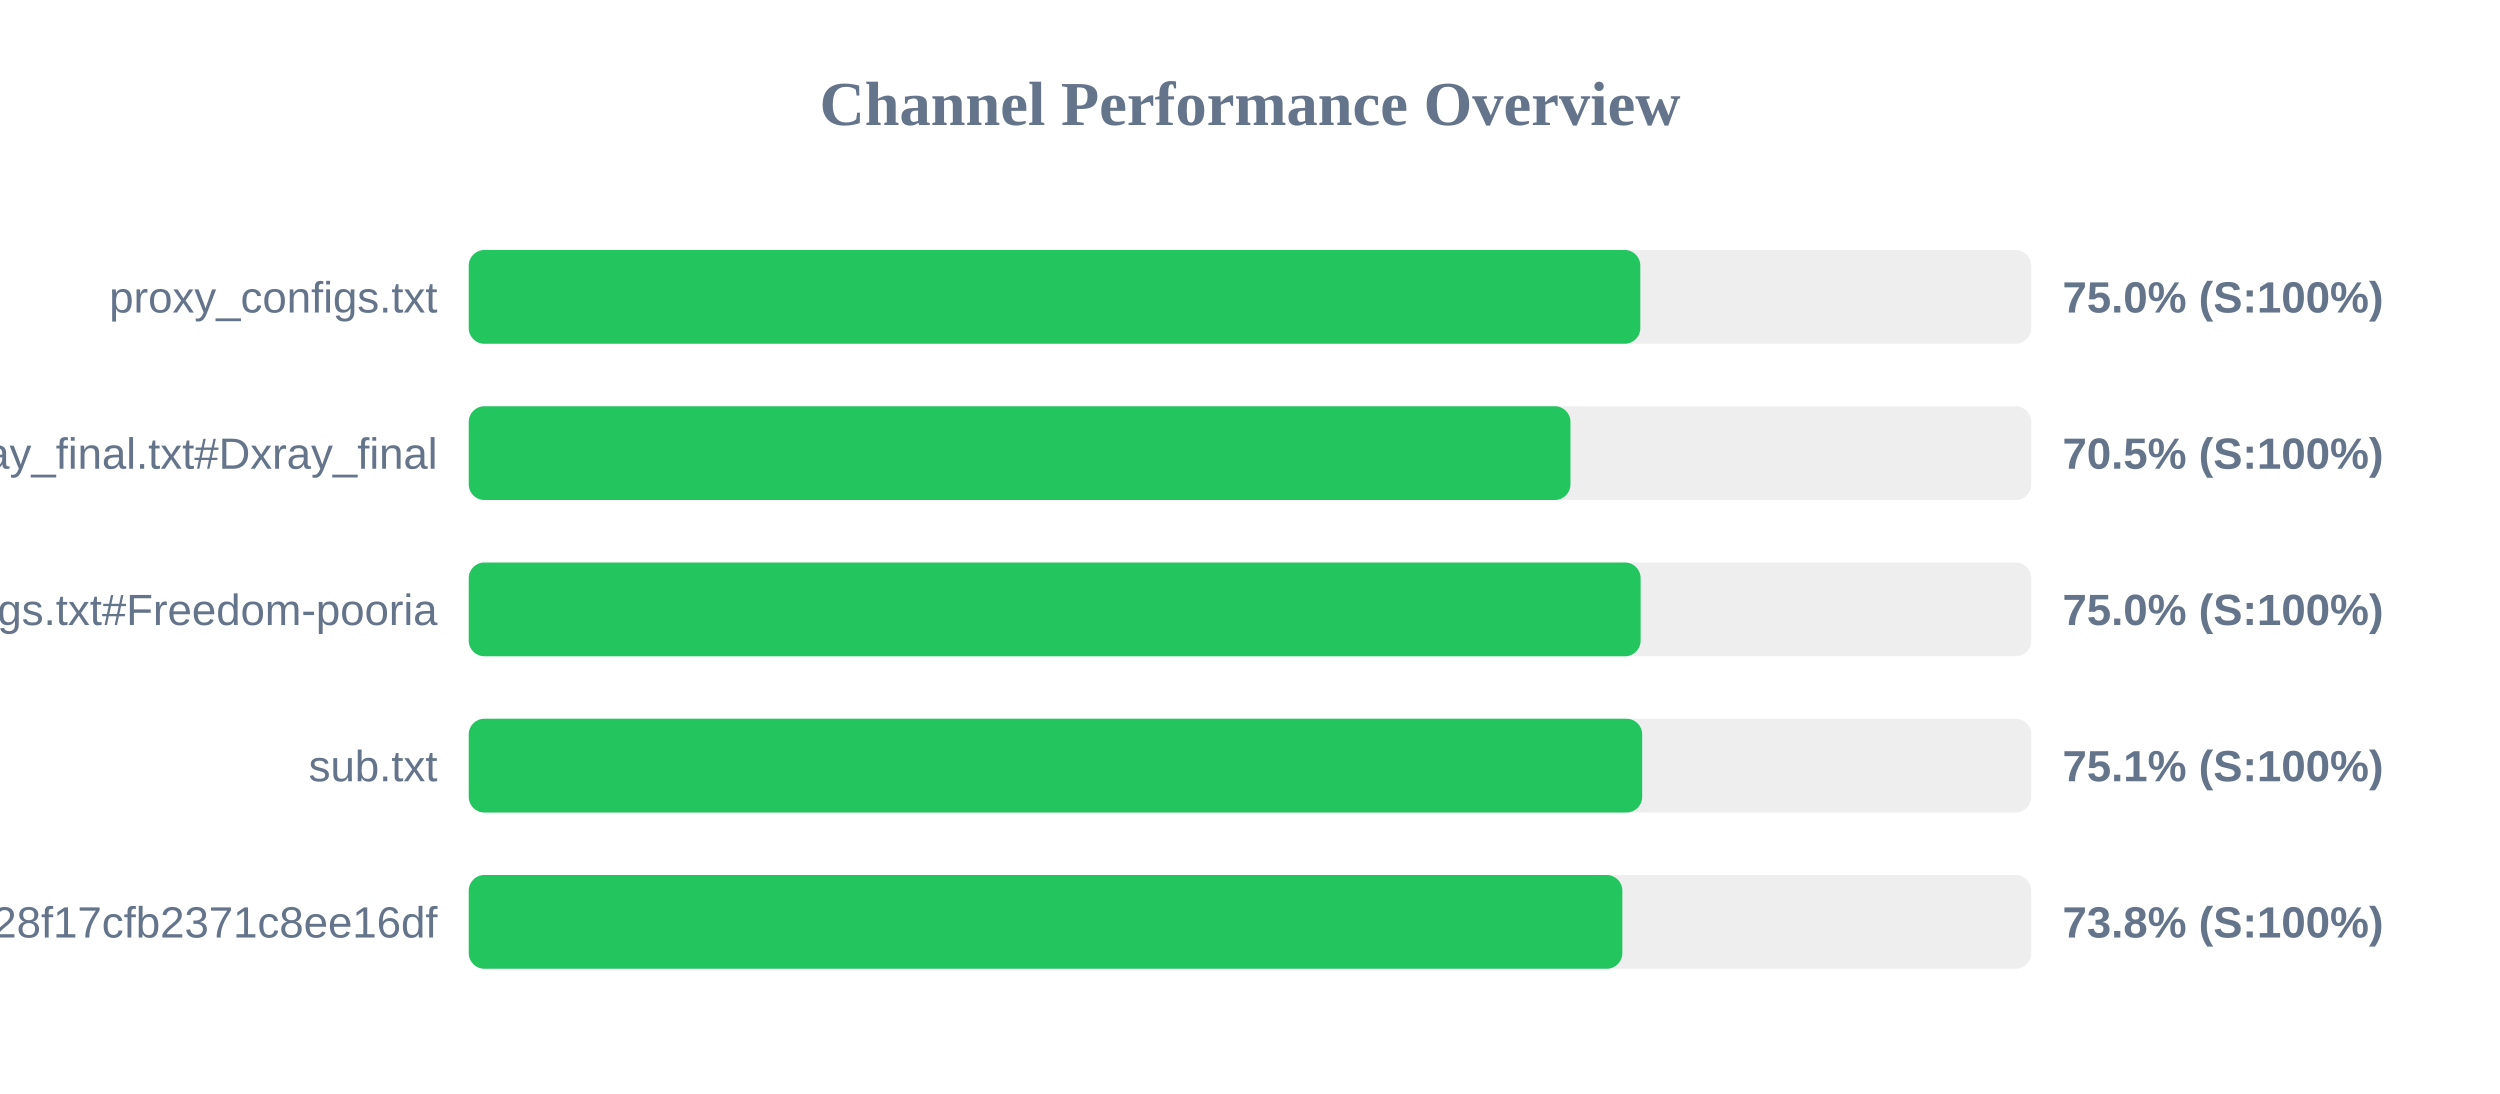
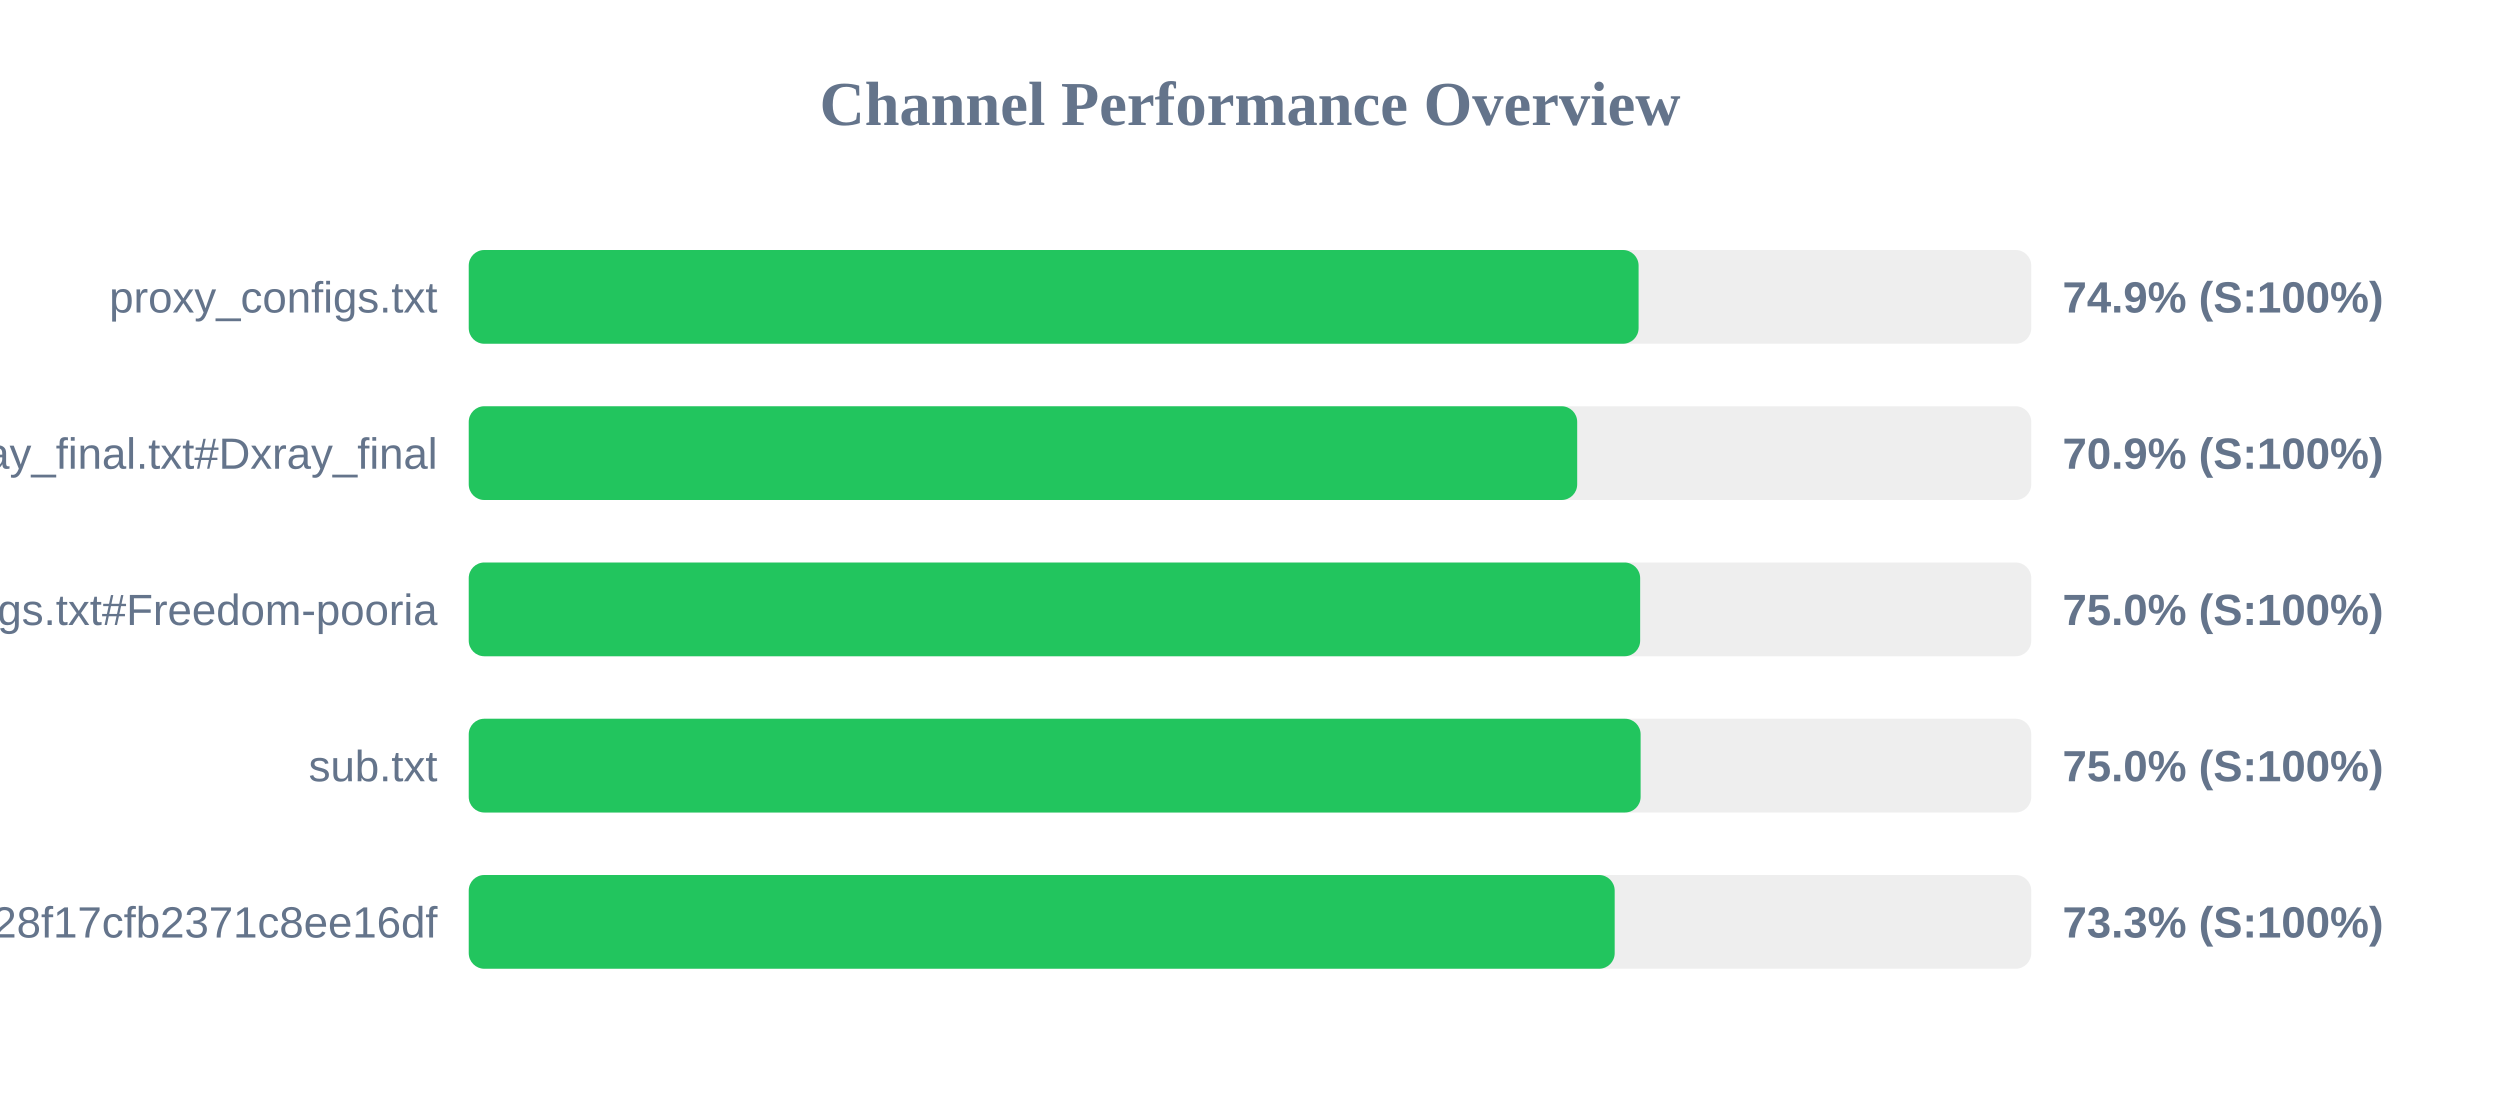
<svg xmlns="http://www.w3.org/2000/svg" width="800" height="350" version="1.1">
  <style>
        .row { font: 14px Arial; fill: #64748b; }
        .score { font: bold 14px Arial; fill: #64748b; }
    </style>
  <text x="400" y="40" text-anchor="middle" font-size="20px" font-weight="bold" fill="#64748b">Channel Performance Overview</text>
  <rect x="150" y="80" width="500" height="30" fill="#eee" rx="5" />
-   <rect x="150" y="80" width="374.9" height="30" fill="#22c55e" rx="5" />
+   <rect x="150" y="80" width="374.35" height="30" fill="#22c55e" rx="5" />
  <text x="140" y="100" text-anchor="end" class="row">proxy_configs.txt</text>
-   <text x="660" y="100" text-anchor="start" class="score">75.0% (S:100%)</text>
+   <text x="660" y="100" text-anchor="start" class="score">74.9% (S:100%)</text>
  <rect x="150" y="130" width="500" height="30" fill="#eee" rx="5" />
-   <rect x="150" y="130" width="352.55" height="30" fill="#22c55e" rx="5" />
+   <rect x="150" y="130" width="354.7" height="30" fill="#22c55e" rx="5" />
  <text x="140" y="150" text-anchor="end" class="row">xray_final.txt#Dxray_final</text>
-   <text x="660" y="150" text-anchor="start" class="score">70.5% (S:100%)</text>
+   <text x="660" y="150" text-anchor="start" class="score">70.9% (S:100%)</text>
  <rect x="150" y="180" width="500" height="30" fill="#eee" rx="5" />
-   <rect x="150" y="180" width="375.0" height="30" fill="#22c55e" rx="5" />
+   <rect x="150" y="180" width="374.85" height="30" fill="#22c55e" rx="5" />
  <text x="140" y="200" text-anchor="end" class="row">v2ray_configs.txt#Freedom-pooria</text>
  <text x="660" y="200" text-anchor="start" class="score">75.0% (S:100%)</text>
  <rect x="150" y="230" width="500" height="30" fill="#eee" rx="5" />
-   <rect x="150" y="230" width="375.5" height="30" fill="#22c55e" rx="5" />
+   <rect x="150" y="230" width="375.0" height="30" fill="#22c55e" rx="5" />
  <text x="140" y="250" text-anchor="end" class="row">sub.txt</text>
-   <text x="660" y="250" text-anchor="start" class="score">75.1% (S:100%)</text>
+   <text x="660" y="250" text-anchor="start" class="score">75.0% (S:100%)</text>
  <rect x="150" y="280" width="500" height="30" fill="#eee" rx="5" />
-   <rect x="150" y="280" width="369.15" height="30" fill="#22c55e" rx="5" />
+   <rect x="150" y="280" width="366.7" height="30" fill="#22c55e" rx="5" />
  <text x="140" y="300" text-anchor="end" class="row">?token=fedfed7b41b828f17cfb2371c8ee16df</text>
-   <text x="660" y="300" text-anchor="start" class="score">73.8% (S:100%)</text>
+   <text x="660" y="300" text-anchor="start" class="score">73.3% (S:100%)</text>
</svg>
